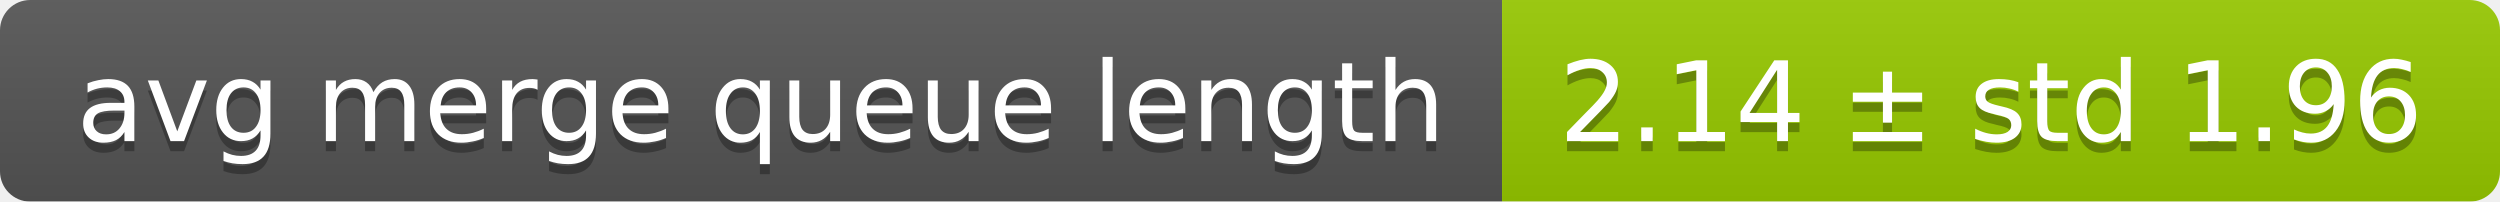
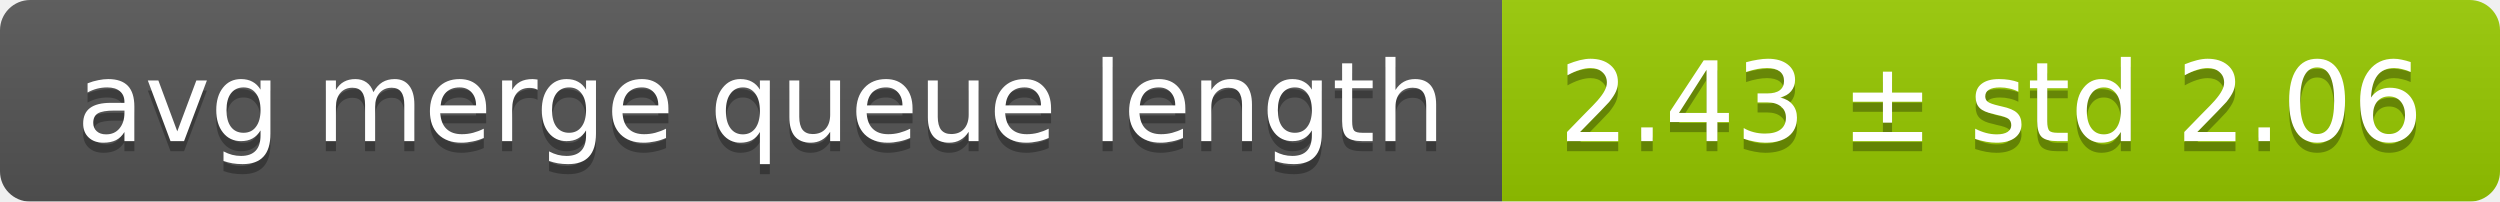
<svg xmlns="http://www.w3.org/2000/svg" width="248" height="20">
  <linearGradient id="smooth" x2="0" y2="100%">
    <stop offset="0" stop-color="#bbb" stop-opacity=".1" />
    <stop offset="1" stop-opacity=".1" />
  </linearGradient>
  <mask id="round">
    <rect width="248" height="20" rx="3" fill="#fff" />
  </mask>
  <g mask="url(#round)">
    <rect width="149" height="20" fill="#555" />
    <rect x="149" width="99" height="20" fill="#97ca00" />
    <rect width="248" height="20" fill="url(#smooth)" />
  </g>
  <g fill="#fff" text-anchor="middle" font-family="DejaVu Sans,Verdana,Geneva,sans-serif" font-size="11">
    <text x="75.5" y="15" fill="#010101" fill-opacity=".3">avg merge queue length</text>
    <text x="75.5" y="14">avg merge queue length</text>
-     <text x="197.5" y="15" fill="#010101" fill-opacity=".3">2.14 ± std 1.96</text>
-     <text x="197.5" y="14">2.14 ± std 1.96</text>
+     <text x="197.5" y="15" fill="#010101" fill-opacity=".3">2.43 ± std 2.06</text>
+     <text x="197.5" y="14">2.43 ± std 2.06</text>
  </g>
</svg>
